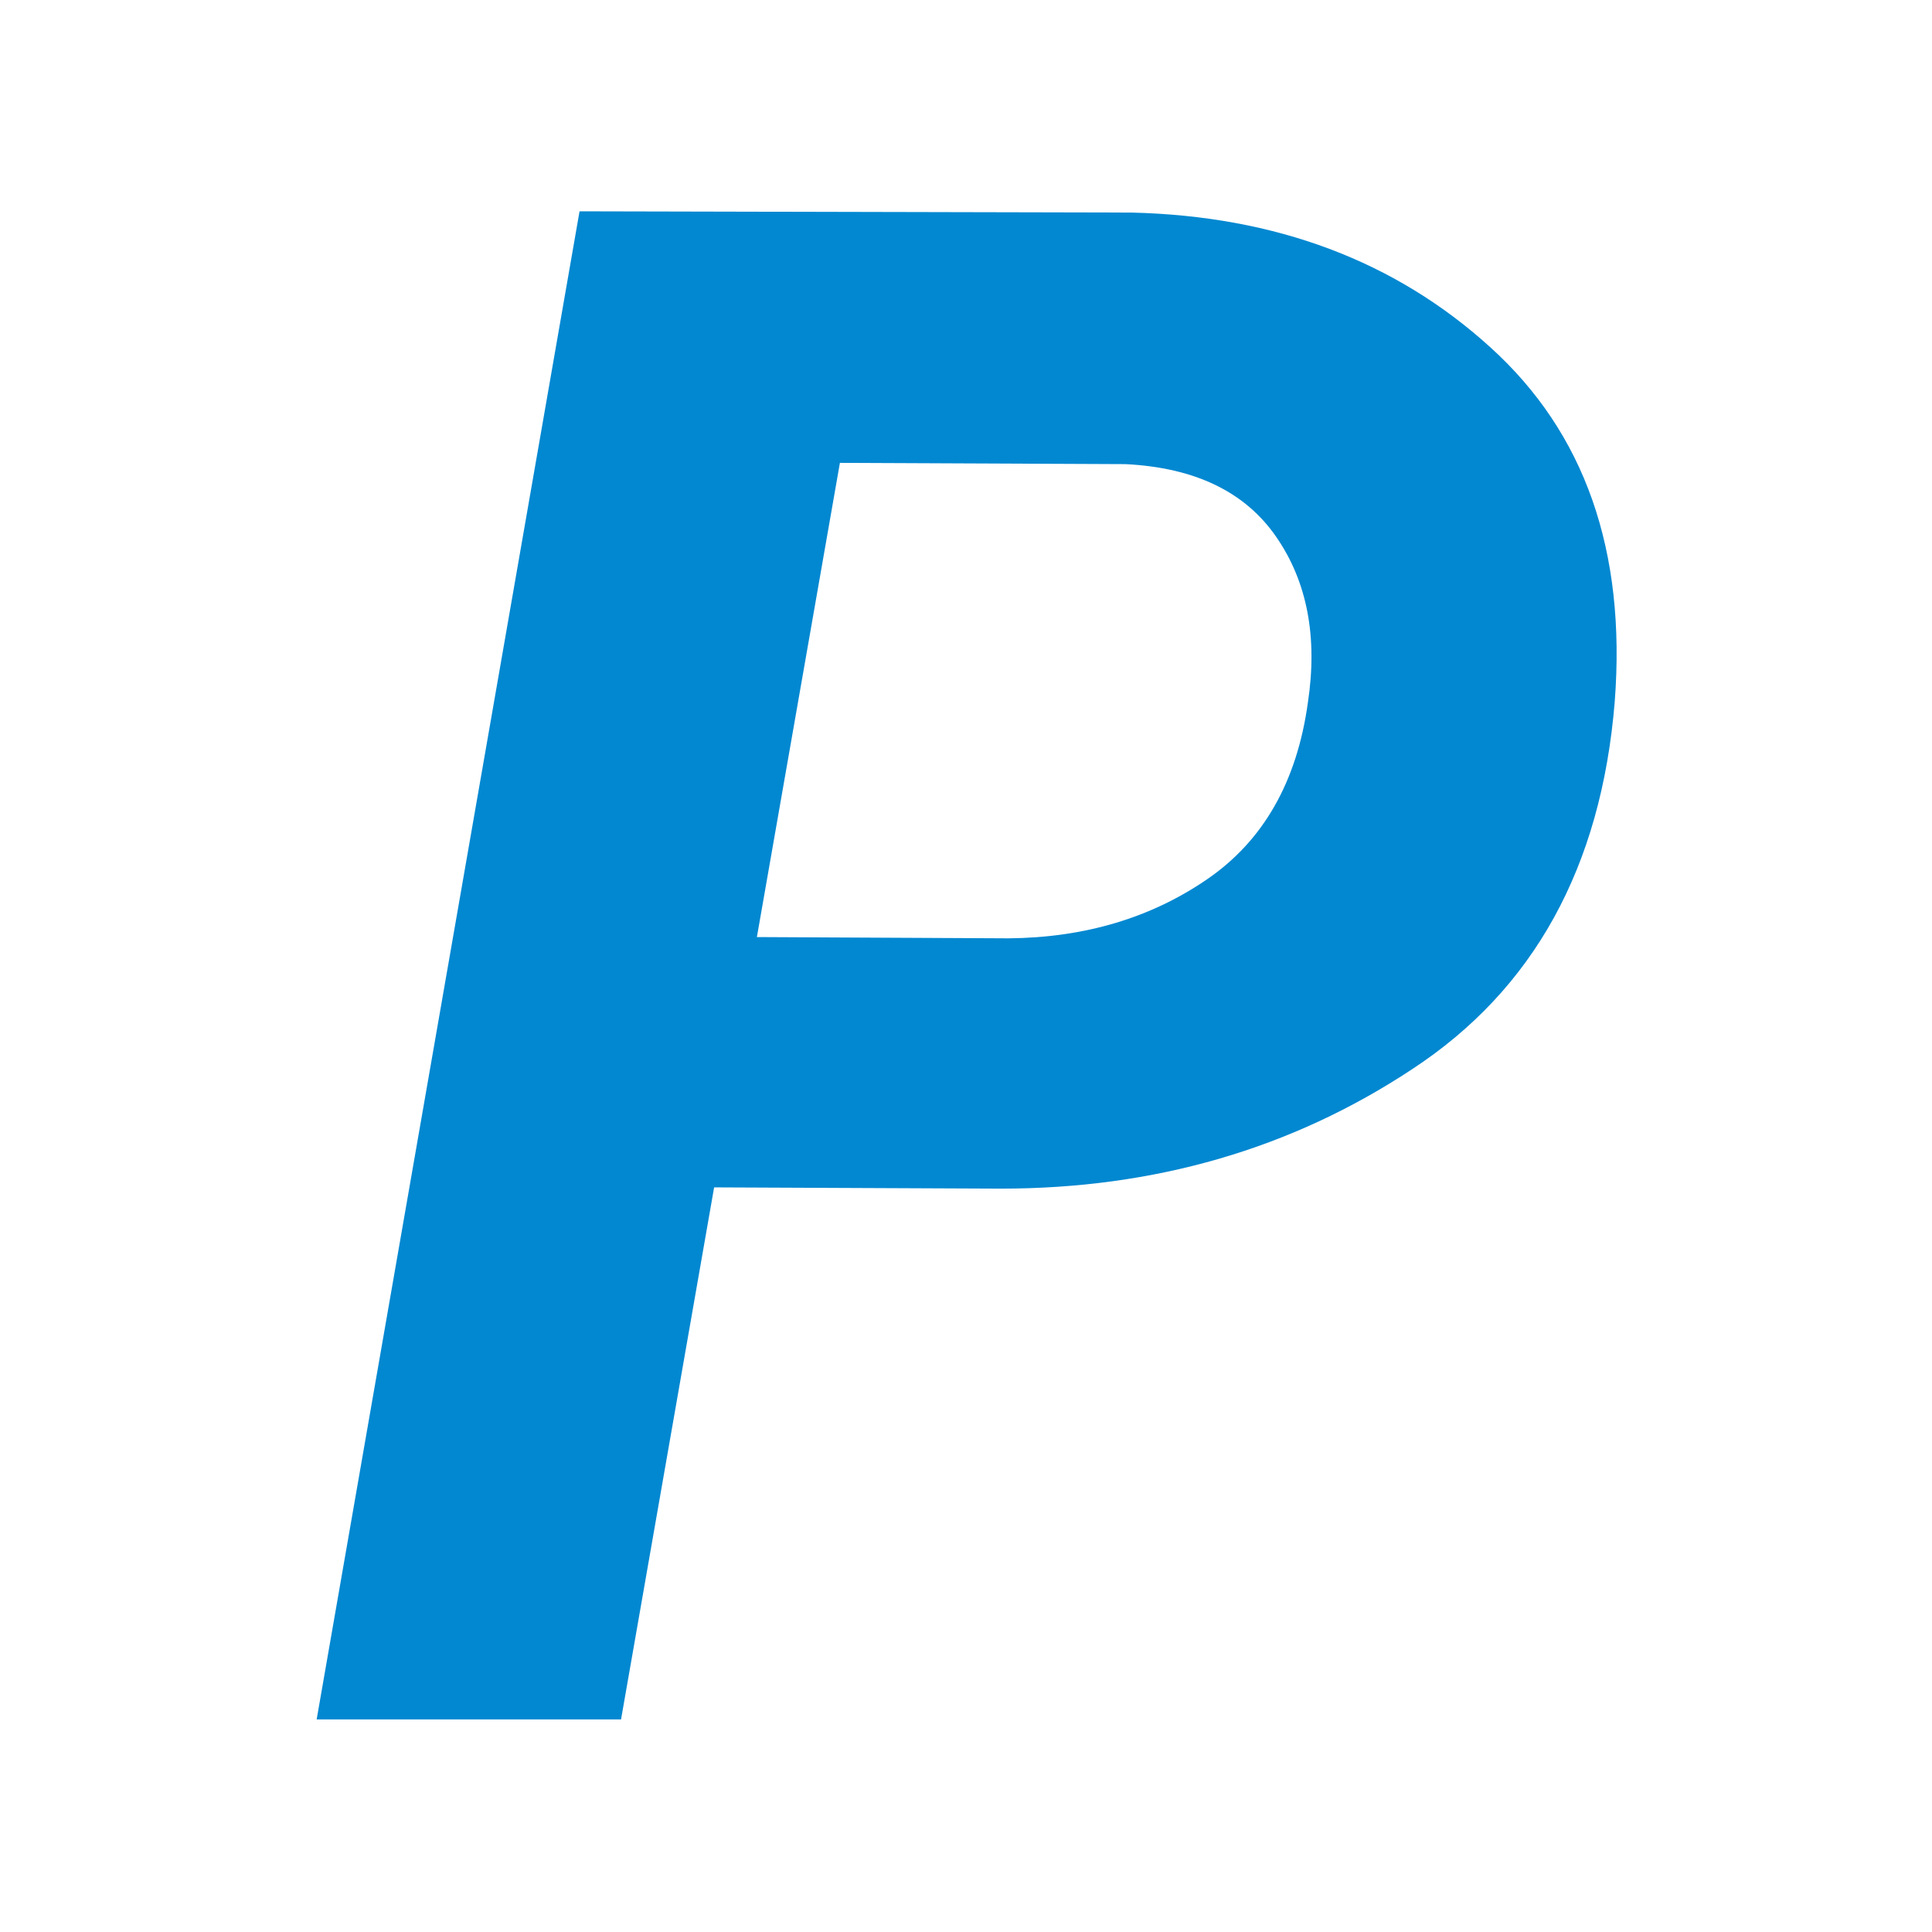
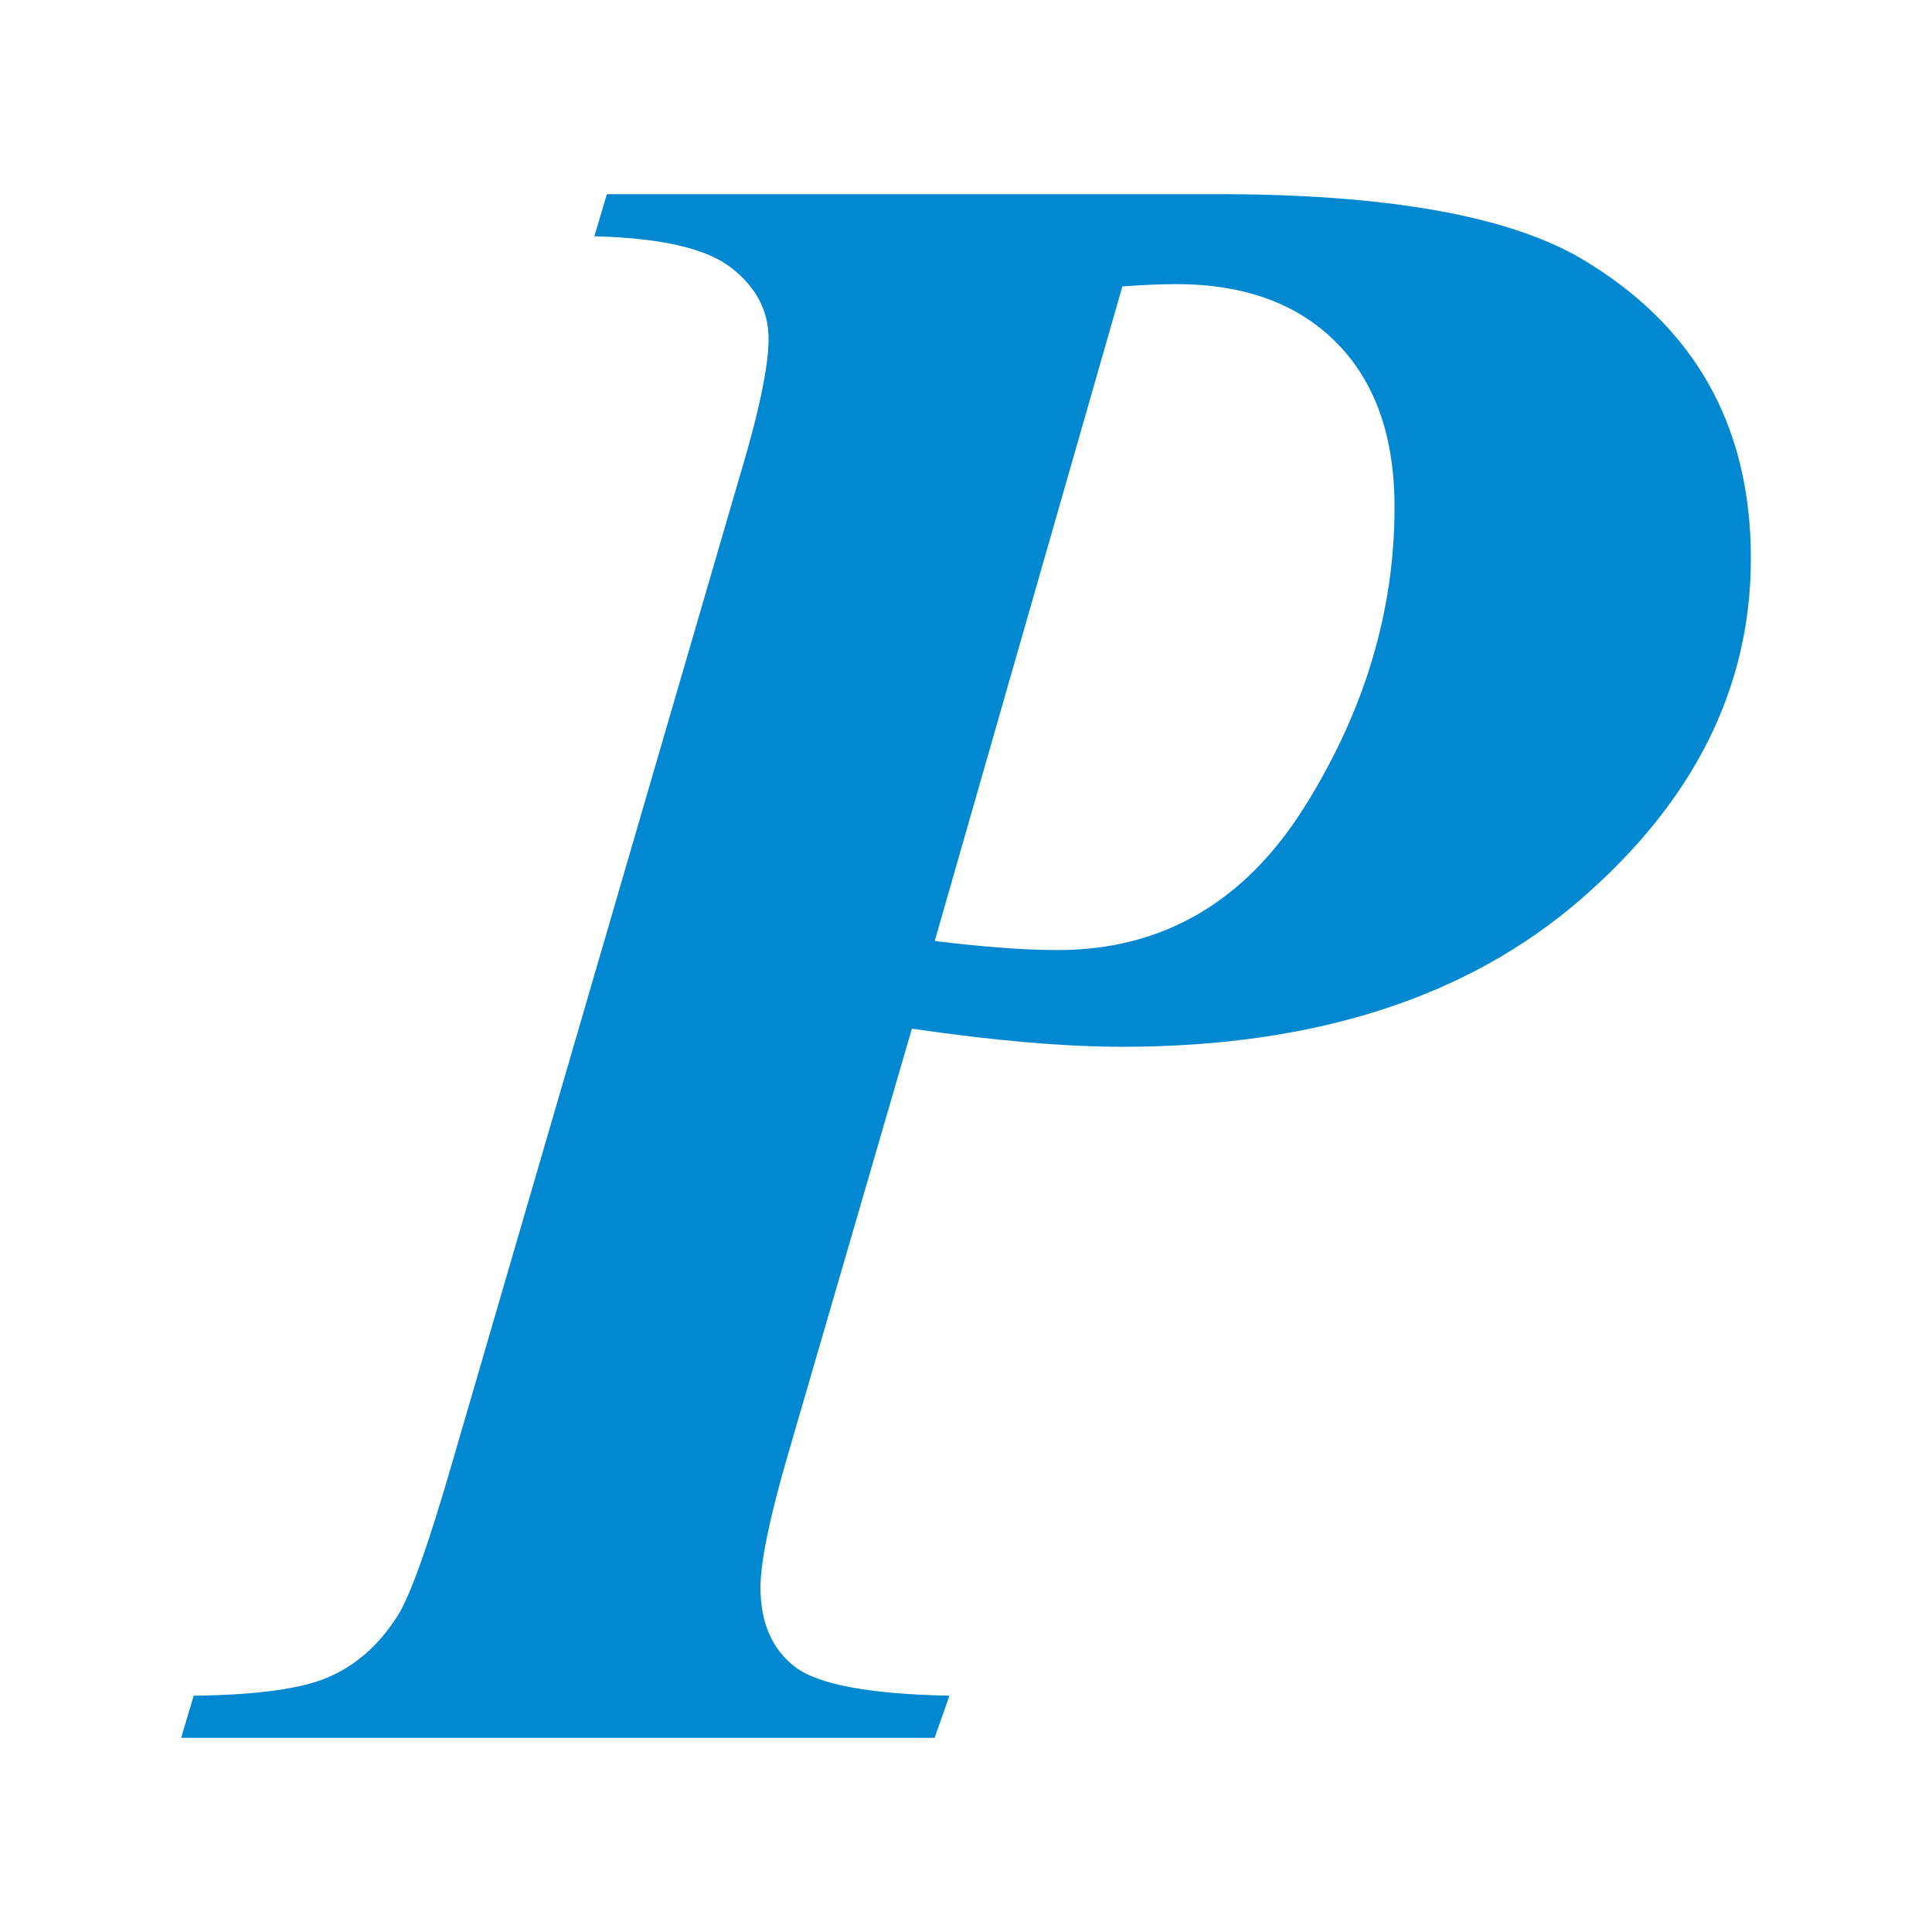
- <svg xmlns="http://www.w3.org/2000/svg" viewBox="0 0 24 24">
-   <text x="3.667" y="21.362" fill="#0288d1" font-family="sans-serif" font-size="26.338" letter-spacing="0" stroke-width="1.796" word-spacing="0" style="line-height:1.25">
-     <tspan x="3.667" y="21.362" font-family="Roboto" font-style="italic" font-weight="bold">P</tspan>
-   </text>
+ <svg xmlns="http://www.w3.org/2000/svg" version="1.1" viewBox="0 0 16 16">
+   <path fill="#0288D1" d="M7.552,8.519l-1.037,3.563c-0.145,0.503-0.217,0.858-0.217,1.065c0,0.289,0.094,0.508,0.283,0.655   c0.188,0.147,0.616,0.228,1.282,0.241l-0.123,0.349H1.5l0.104-0.349c0.528-0.006,0.902-0.058,1.122-0.156   c0.22-0.097,0.402-0.256,0.547-0.476c0.107-0.144,0.267-0.587,0.481-1.329l2.366-8.117c0.163-0.54,0.245-0.927,0.245-1.16   c0-0.232-0.104-0.429-0.311-0.589C5.846,2.056,5.469,1.97,4.922,1.957l0.104-0.349h5.062c1.389,0,2.388,0.176,2.998,0.528   C14.029,2.69,14.5,3.519,14.5,4.625c0,1.069-0.47,2.009-1.409,2.823c-0.94,0.814-2.204,1.221-3.795,1.221   C8.818,8.669,8.237,8.619,7.552,8.519z M7.741,7.793c0.408,0.05,0.748,0.075,1.018,0.075c0.868,0,1.549-0.396,2.046-1.188   c0.496-0.792,0.744-1.619,0.744-2.48c0-0.584-0.16-1.038-0.481-1.362c-0.321-0.324-0.763-0.485-1.329-0.485   c-0.12,0-0.268,0.006-0.444,0.019L7.741,7.793z" />
</svg>
